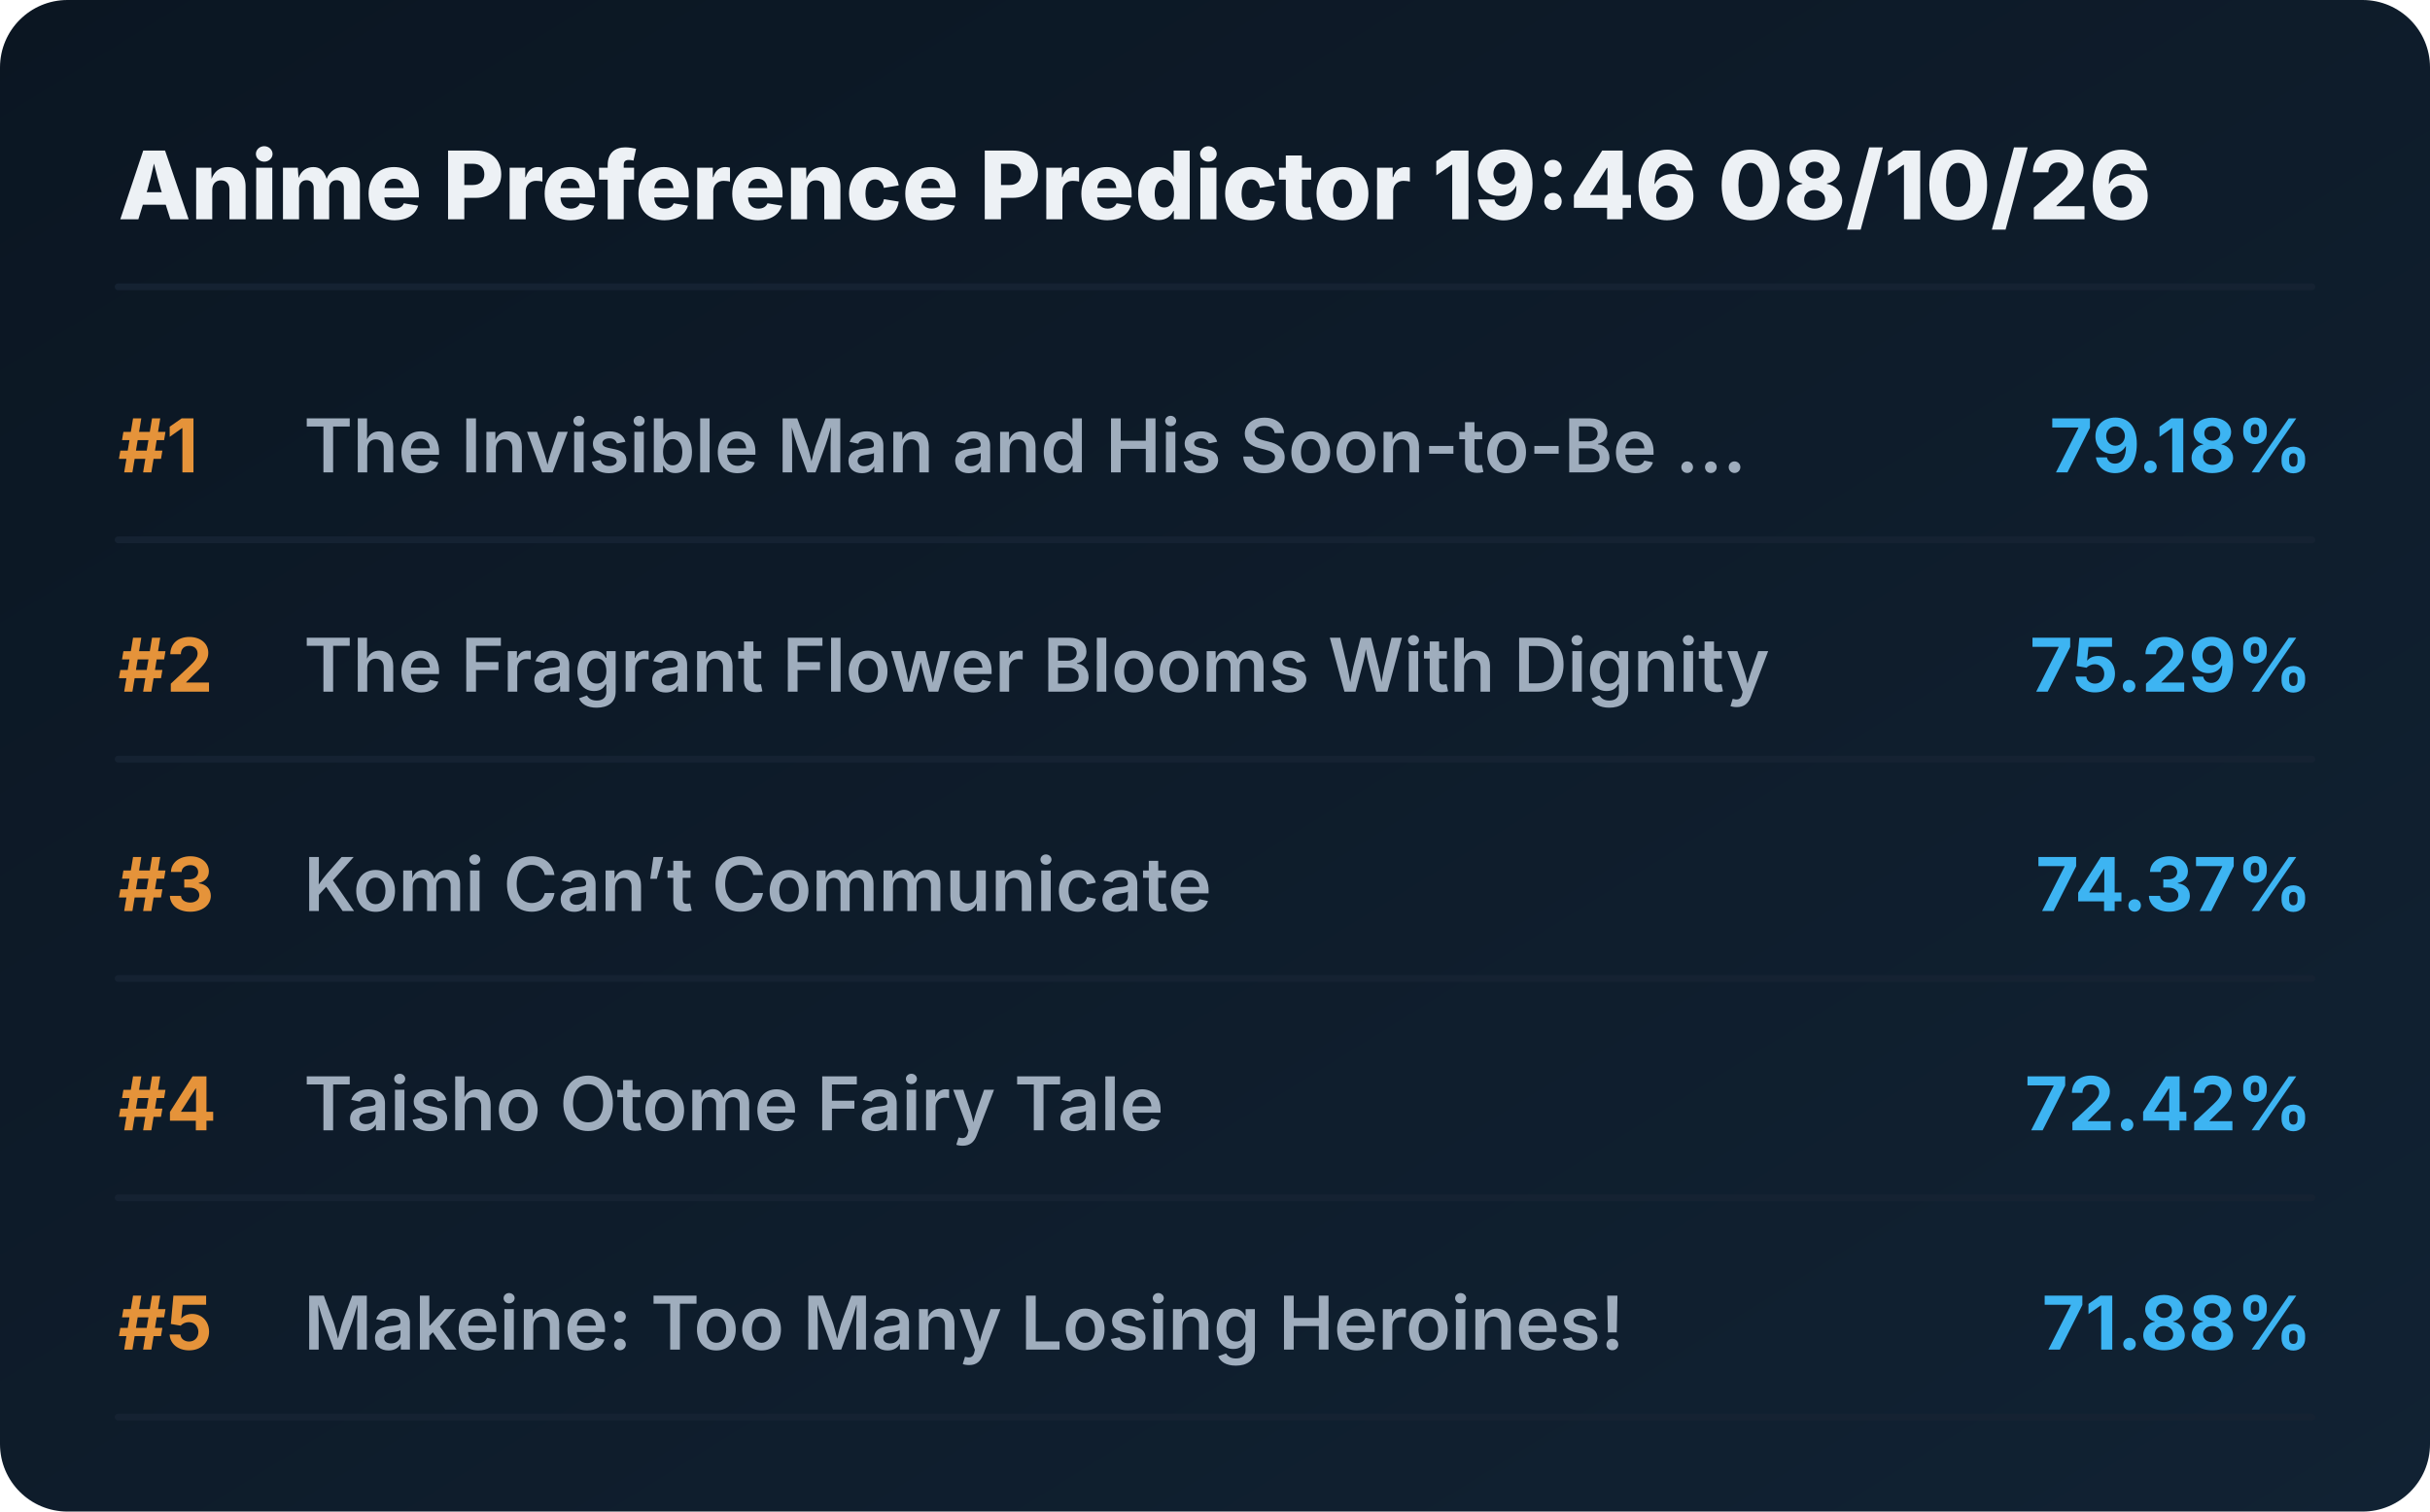
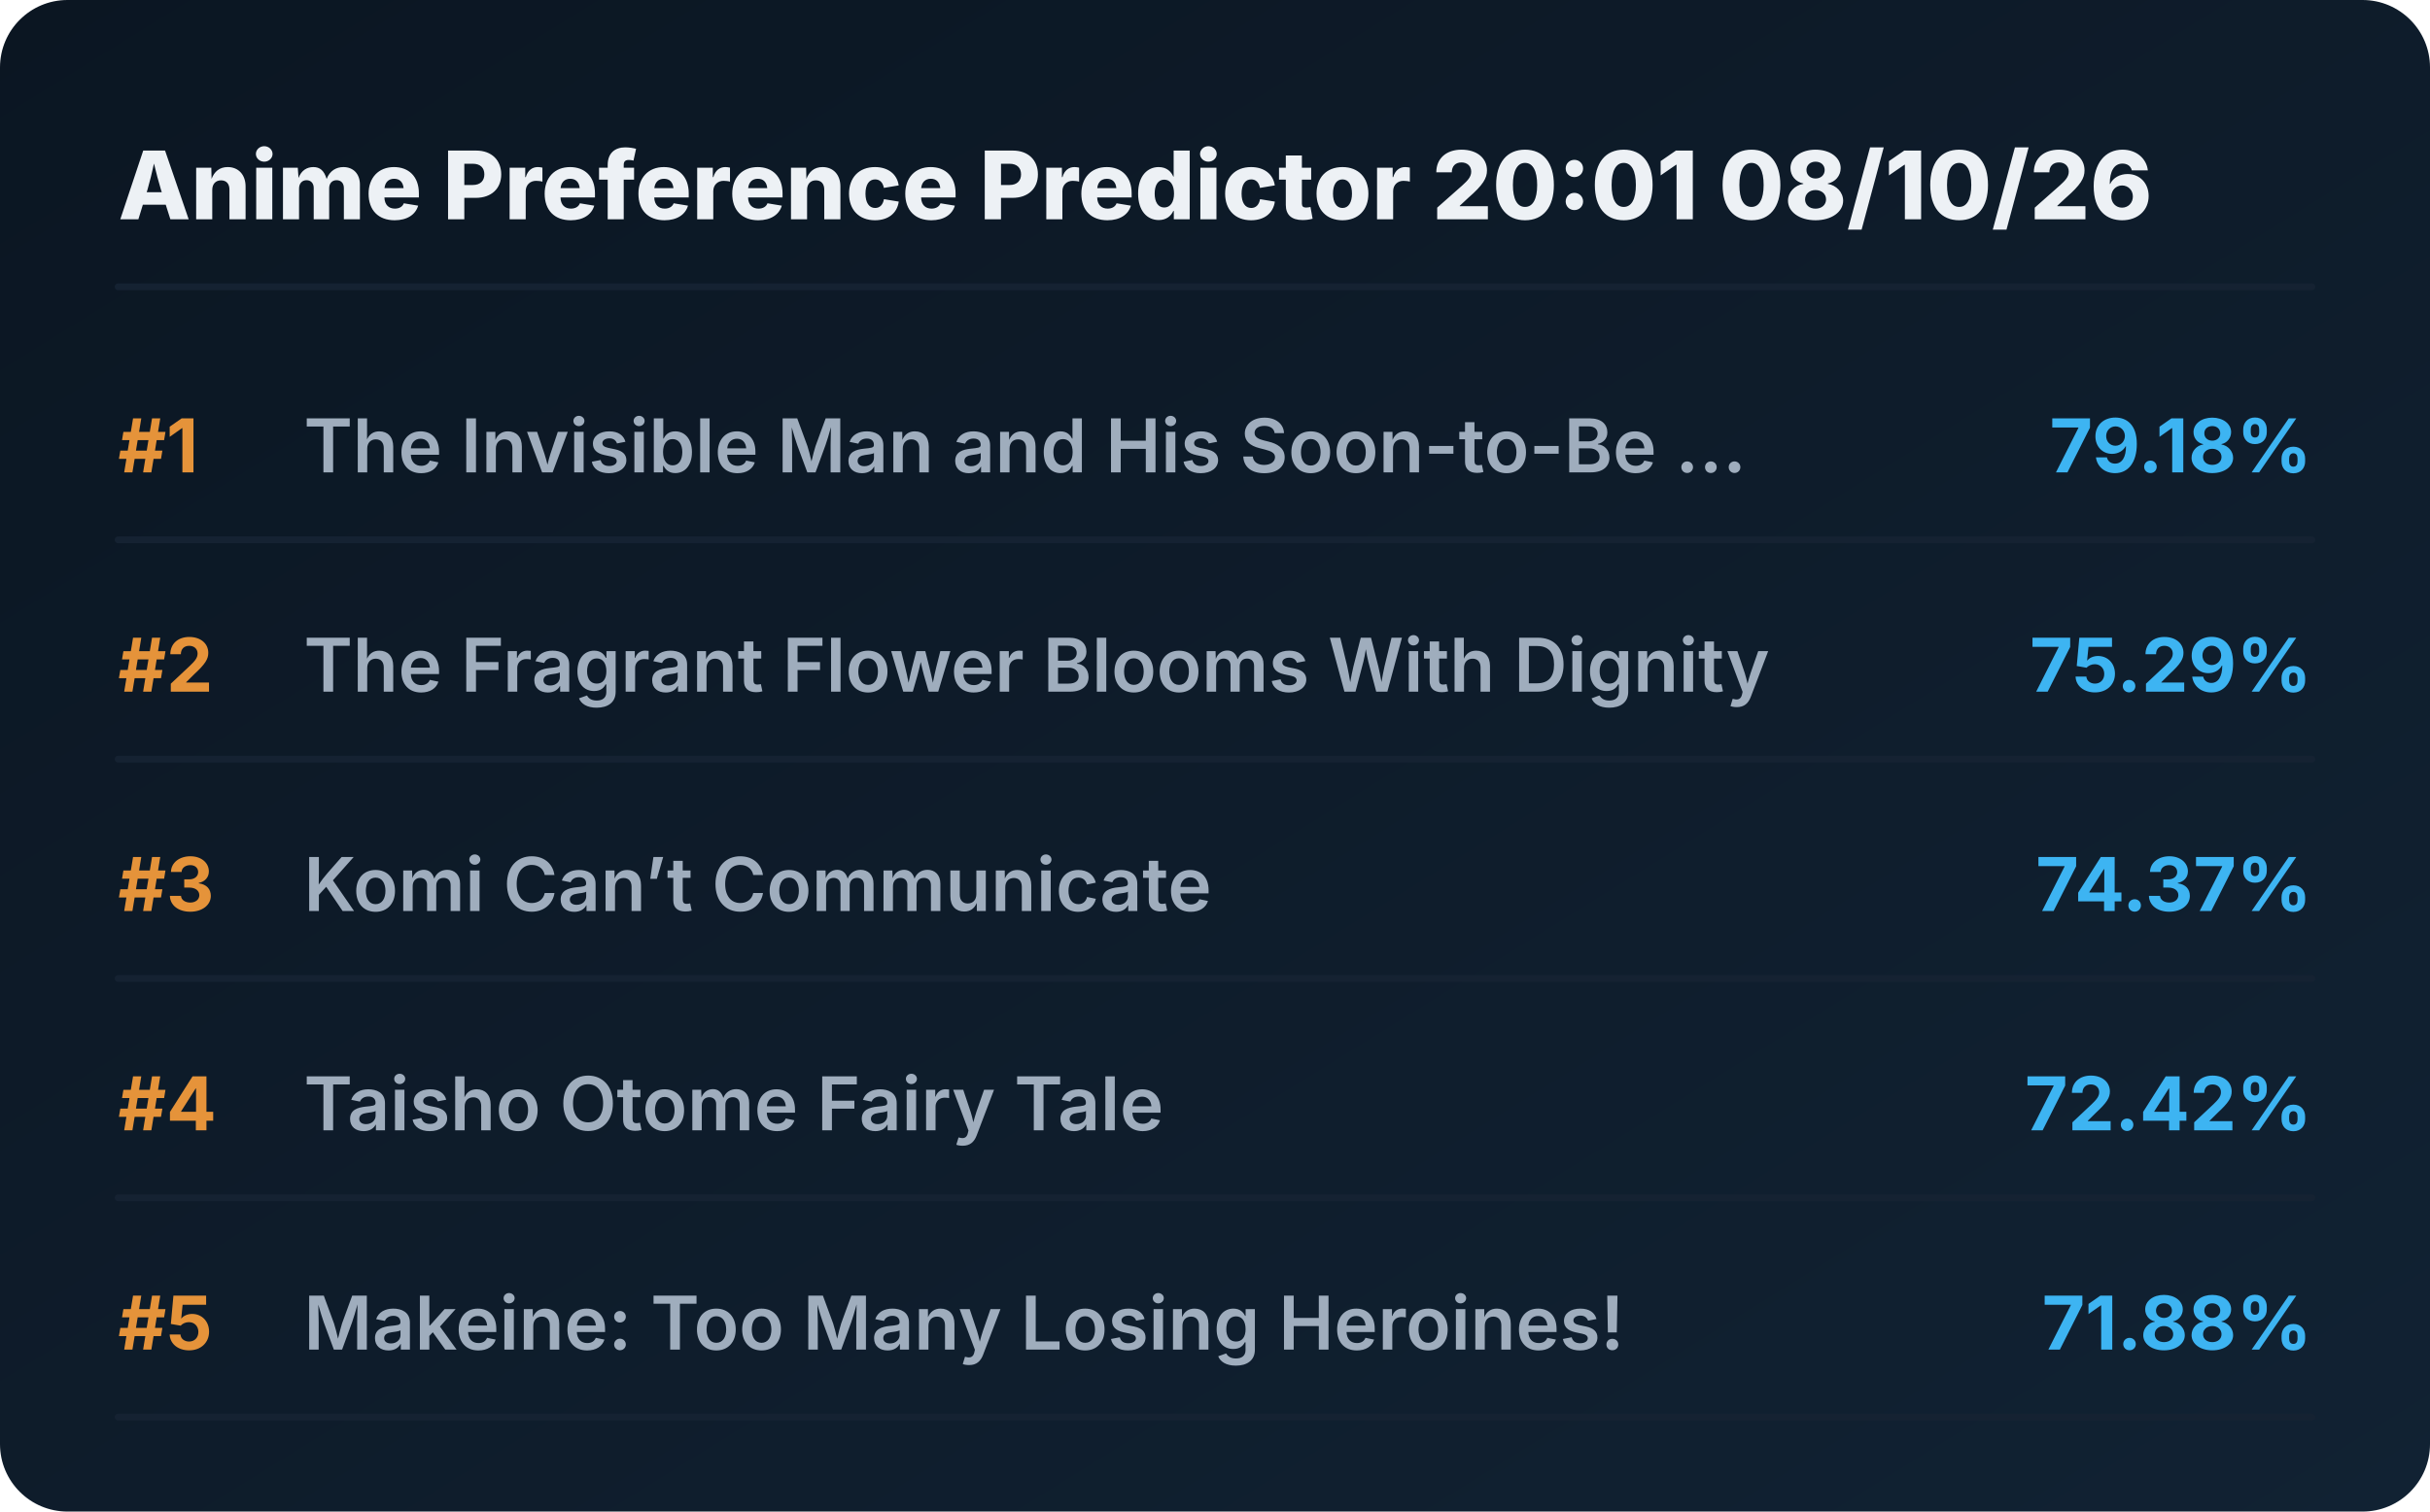
<svg xmlns="http://www.w3.org/2000/svg" viewBox="0 0 720 448" preserveAspectRatio="xMidYMid meet" style="width: 100%; height: auto; max-width: 720px;">
  <defs>
    <linearGradient id="boxGrad" x1="0%" y1="0%" x2="100%" y2="100%">
      <stop offset="0%" stop-color="#0b1622" />
      <stop offset="100%" stop-color="#112233" />
    </linearGradient>
    <clipPath id="titleClip">
      <rect x="90" y="0" width="510" height="100%" />
    </clipPath>
  </defs>
  <style>
    .bg { fill: url(#boxGrad); rx: 20px; }
    .header { font-family: 'Overpass', 'Inter', system-ui, sans-serif; font-weight: 800; font-size: 28px; fill: #edf1f5; }
    .rank { font-family: 'Overpass', 'Inter', system-ui, sans-serif; font-weight: 700; font-size: 22px; fill: #e5933a; }
    .title { font-family: 'Overpass', 'Inter', system-ui, sans-serif; font-weight: 600; font-size: 22px; fill: #9fadbd; }
    .score { font-family: 'Overpass', 'Inter', system-ui, sans-serif; font-weight: 700; font-size: 22px; fill: #3db4f2; }
    .line { stroke: #152232; stroke-width: 2; stroke-linecap: round; }
  </style>
  <rect class="bg" width="720" height="448" />
-   <text x="35" y="65" class="header">Anime Preference Predictor 19:46 08/10/26</text>
+   <text x="35" y="65" class="header">Anime Preference Predictor 20:01 08/10/26</text>
  <line x1="35" y1="85" x2="685" y2="85" class="line" />
  <g transform="translate(0, 0)">
    <text x="35" y="140" class="rank">#1</text>
    <text x="90" y="140" class="title">The Invisible Man and His Soon-to-Be ...</text>
    <text x="685" y="140" class="score" text-anchor="end">79.18%</text>
    <line x1="35" y1="160" x2="685" y2="160" class="line" />
  </g>
  <g transform="translate(0, 65)">
    <text x="35" y="140" class="rank">#2</text>
    <text x="90" y="140" class="title">The Fragrant Flower Blooms With Dignity</text>
    <text x="685" y="140" class="score" text-anchor="end">75.29%</text>
    <line x1="35" y1="160" x2="685" y2="160" class="line" />
  </g>
  <g transform="translate(0, 130)">
    <text x="35" y="140" class="rank">#3</text>
    <text x="90" y="140" class="title">Komi Can’t Communicate</text>
    <text x="685" y="140" class="score" text-anchor="end">74.37%</text>
    <line x1="35" y1="160" x2="685" y2="160" class="line" />
  </g>
  <g transform="translate(0, 195)">
    <text x="35" y="140" class="rank">#4</text>
    <text x="90" y="140" class="title">Taisho Otome Fairy Tale</text>
    <text x="685" y="140" class="score" text-anchor="end">72.42%</text>
    <line x1="35" y1="160" x2="685" y2="160" class="line" />
  </g>
  <g transform="translate(0, 260)">
    <text x="35" y="140" class="rank">#5</text>
    <text x="90" y="140" class="title">Makeine: Too Many Losing Heroines!</text>
    <text x="685" y="140" class="score" text-anchor="end">71.88%</text>
    <line x1="35" y1="160" x2="685" y2="160" class="line" />
  </g>
</svg>
